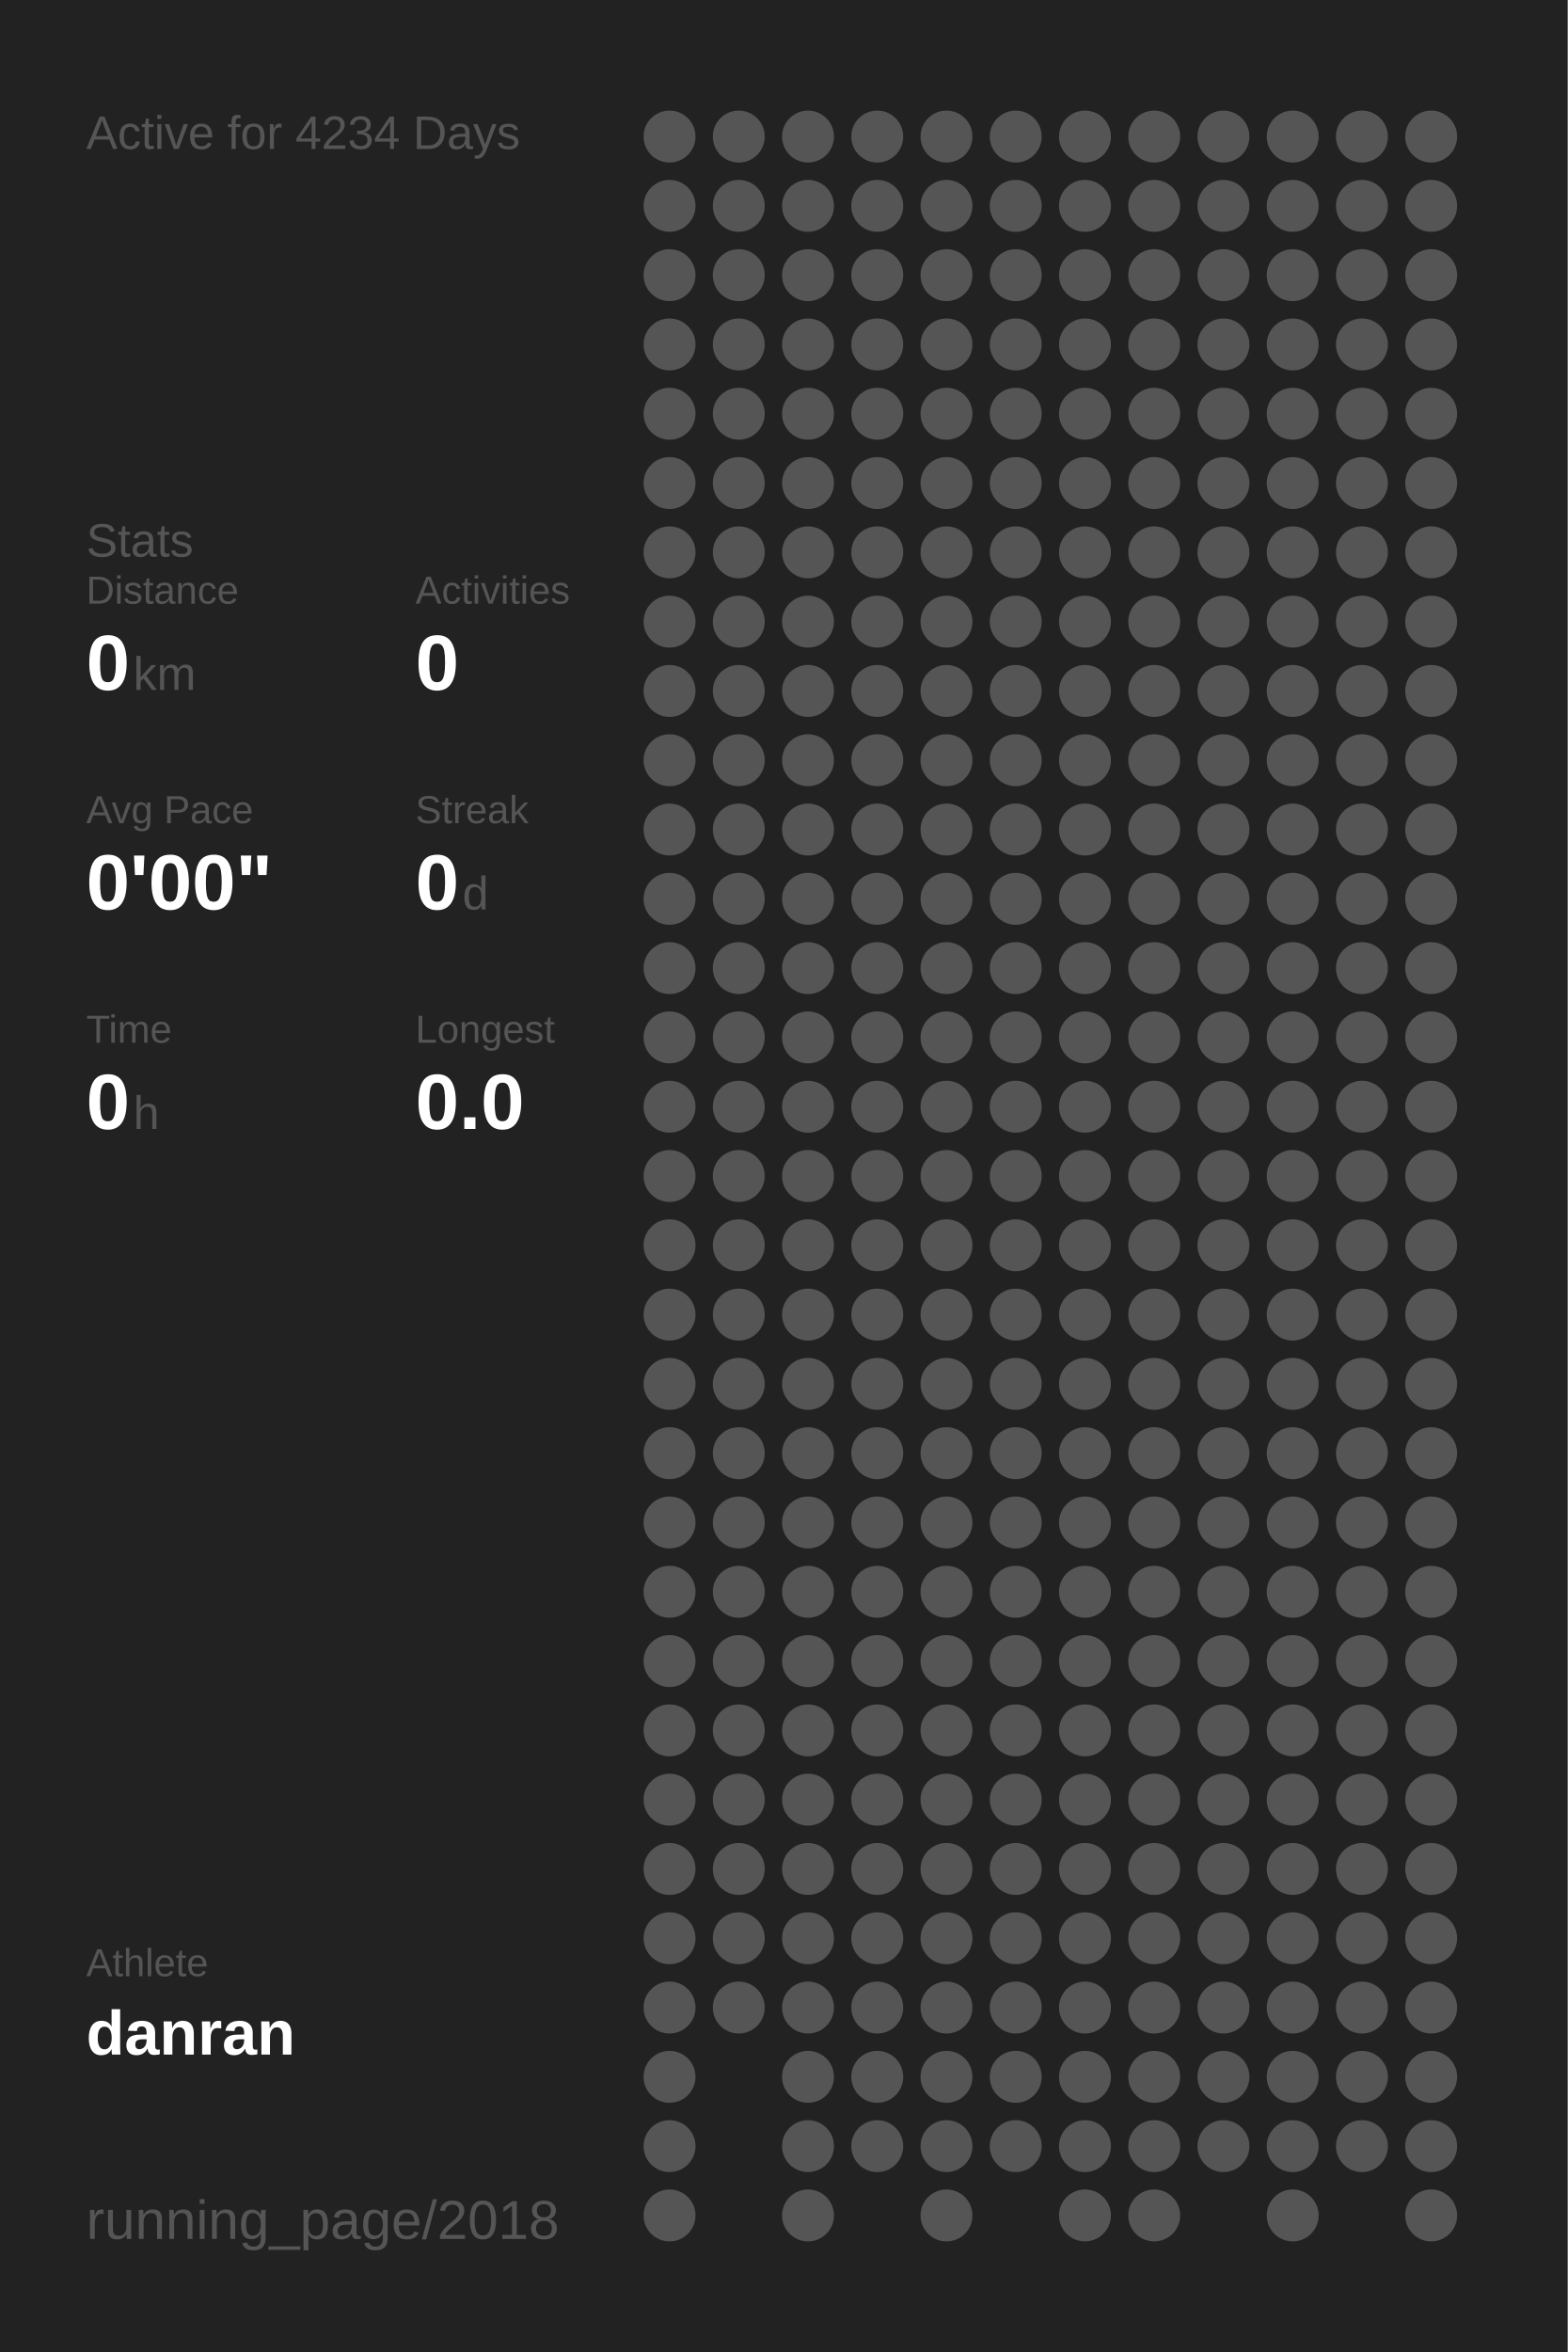
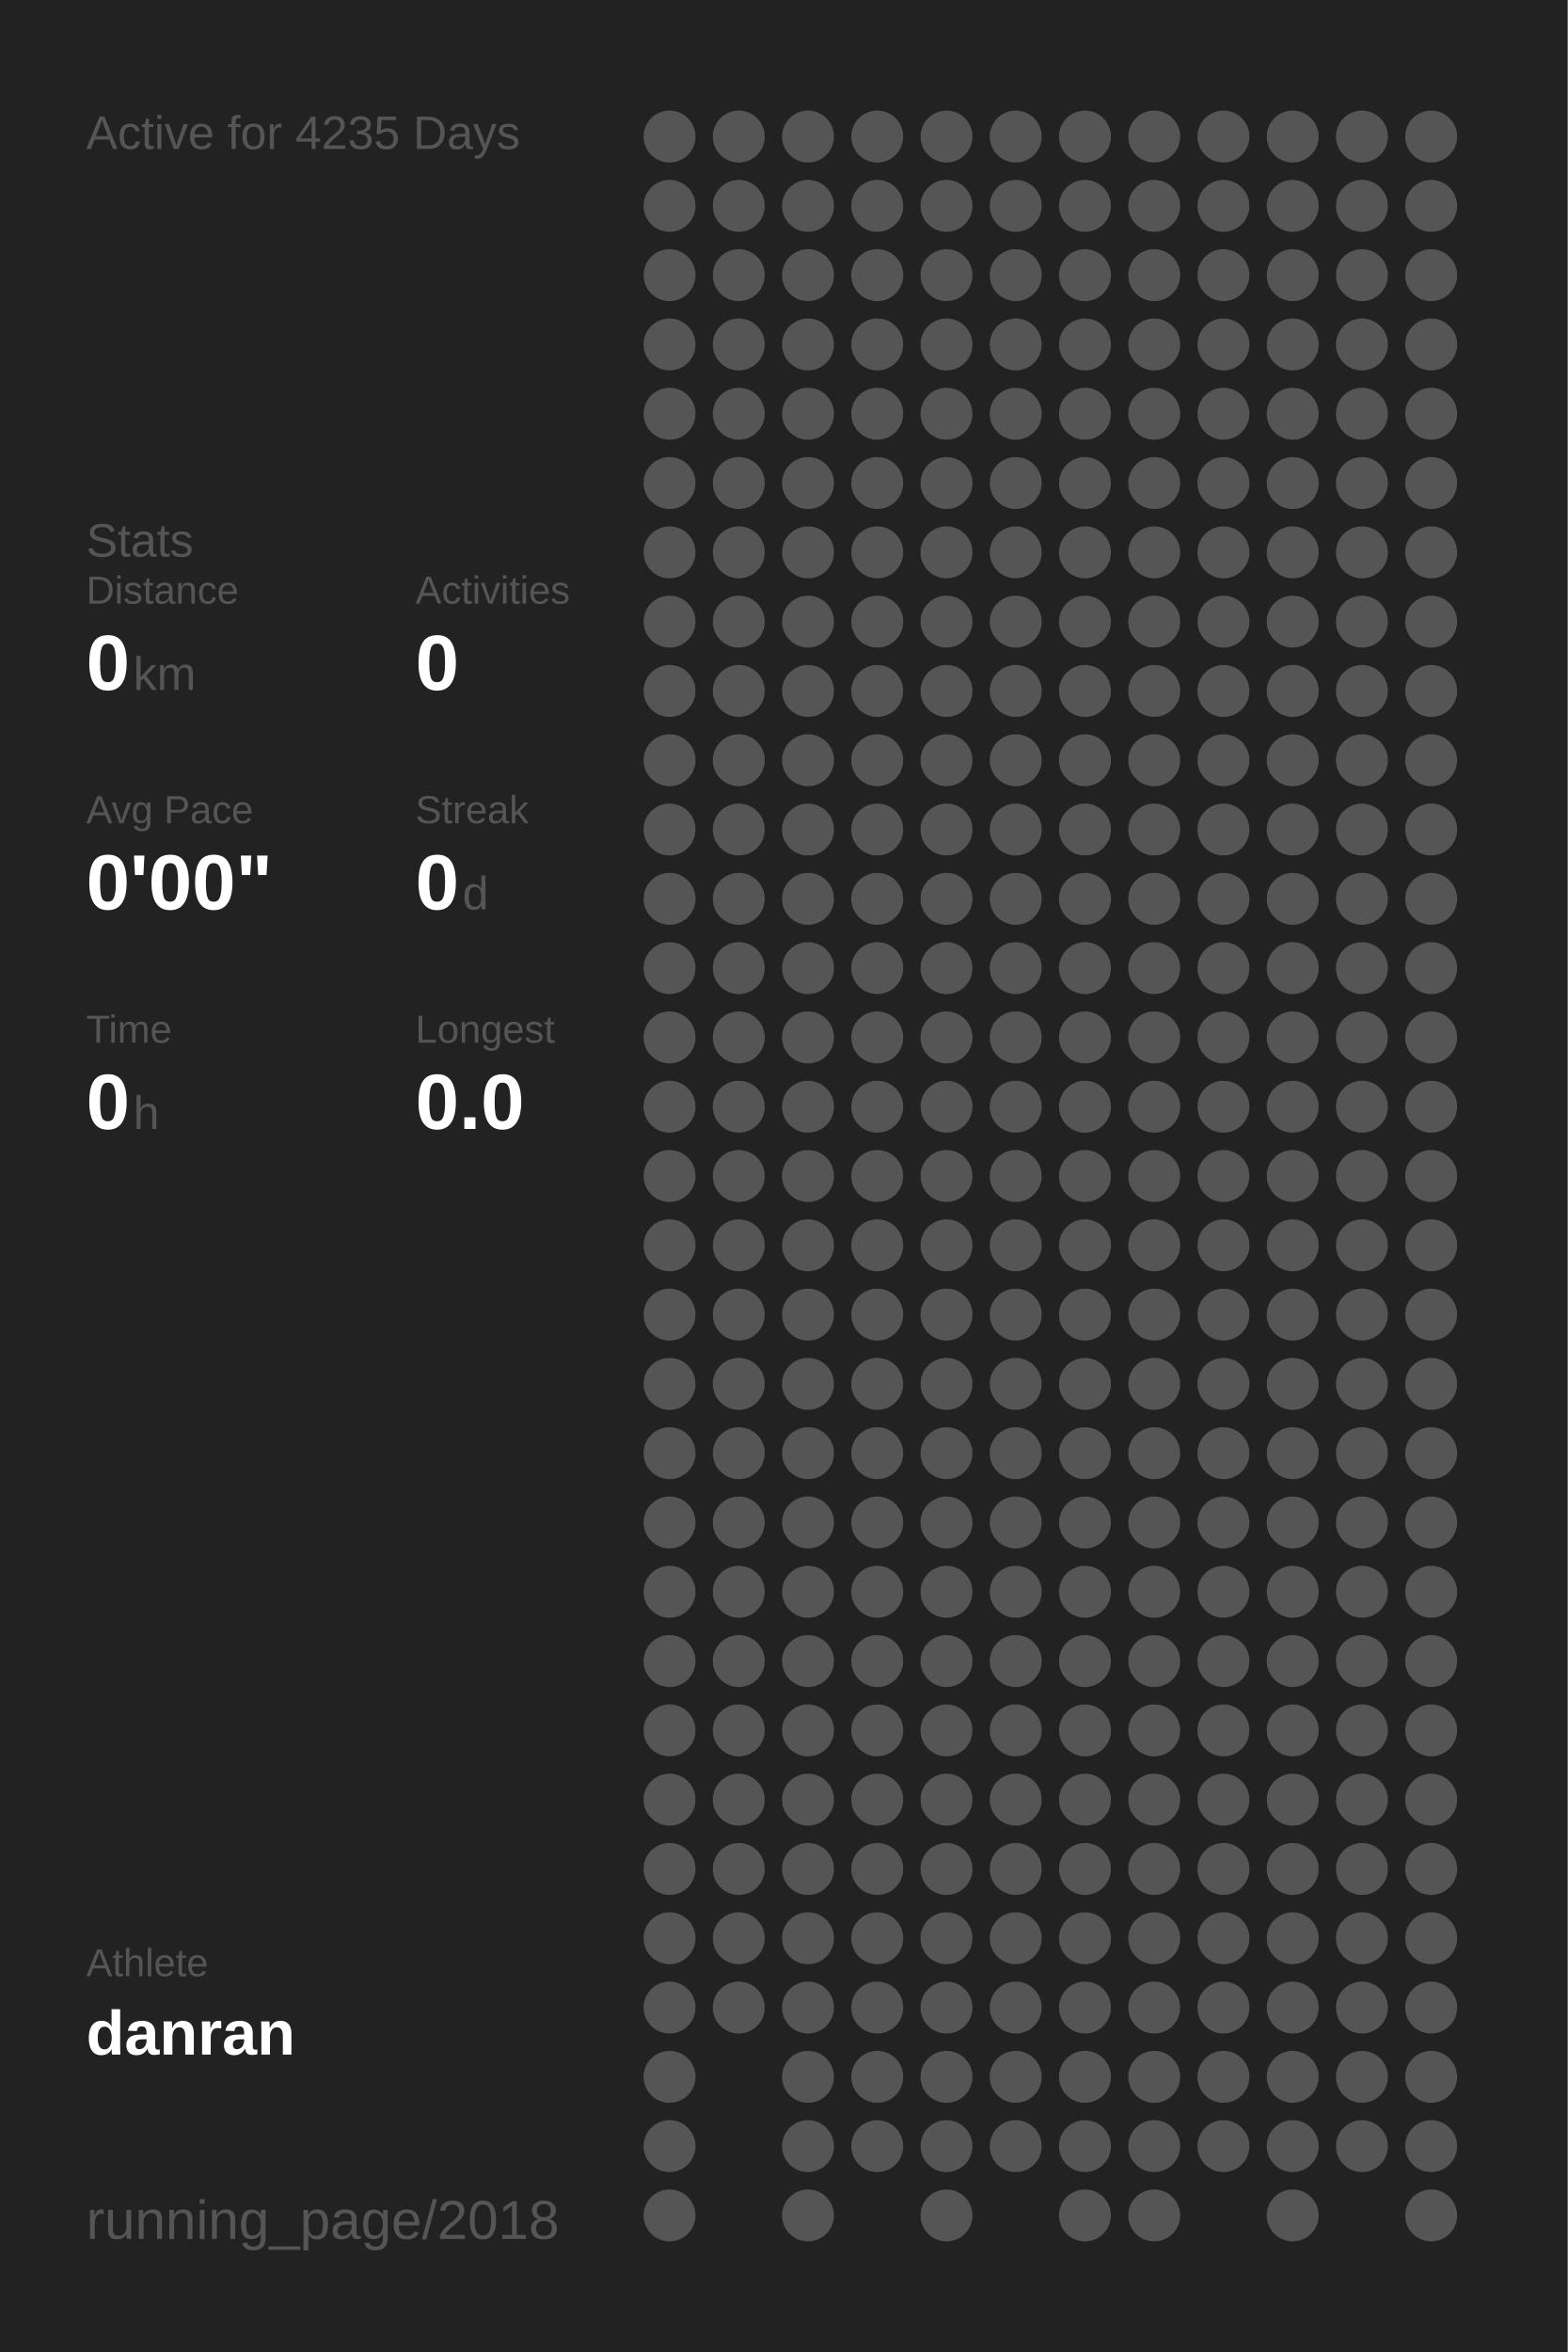
<svg xmlns="http://www.w3.org/2000/svg" baseProfile="full" height="300mm" version="1.1" viewBox="0,0,200,300" width="200mm">
  <defs />
  <rect fill="#222222" height="300" width="200" x="0" y="0" />
-   <text fill="#555555" style="font-size:6px; font-family:Arial;" x="11" y="19">Active for 4234 Days</text>
+   <text fill="#555555" style="font-size:6px; font-family:Arial;" x="11" y="19">Active for 4235 Days</text>
  <text fill="#555555" style="font-size:6px; font-family:Arial;" x="11" y="71">Stats</text>
  <text fill="#555555" style="font-size:5px; font-family:Arial;" x="11" y="77">Distance</text>
  <text fill="#FFFFFF" style="font-size:10px; font-family:Arial; font-weight:bold;" x="11" y="88">0</text>
  <text fill="#555555" style="font-size:6px; font-family:Arial;" x="17" y="88">km</text>
  <text fill="#555555" style="font-size:5px; font-family:Arial;" x="53" y="77">Activities</text>
  <text fill="#FFFFFF" style="font-size:10px; font-family:Arial; font-weight:bold;" x="53" y="88">0</text>
  <text fill="#555555" style="font-size:5px; font-family:Arial;" x="11" y="105">Avg Pace</text>
  <text fill="#FFFFFF" style="font-size:10px; font-family:Arial; font-weight:bold;" x="11" y="116">0'00"</text>
  <text fill="#555555" style="font-size:5px; font-family:Arial;" x="53" y="105">Streak</text>
  <text fill="#FFFFFF" style="font-size:10px; font-family:Arial; font-weight:bold;" x="53" y="116">0</text>
  <text fill="#555555" style="font-size:6px; font-family:Arial;" x="59" y="116">d</text>
  <text fill="#555555" style="font-size:5px; font-family:Arial;" x="11" y="133">Time</text>
  <text fill="#FFFFFF" style="font-size:10px; font-family:Arial; font-weight:bold;" x="11" y="144">0</text>
  <text fill="#555555" style="font-size:6px; font-family:Arial;" x="17" y="144">h</text>
  <text fill="#555555" style="font-size:5px; font-family:Arial;" x="53" y="133">Longest</text>
  <text fill="#FFFFFF" style="font-size:10px; font-family:Arial; font-weight:bold;" x="53" y="144">0.0</text>
  <text fill="#555555" style="font-size:5px; font-family:Arial;" x="11" y="252.065">Athlete</text>
  <text fill="#FFFFFF" style="font-size:8px; font-family:Arial; font-weight:bold;" x="11" y="262.065">danran</text>
  <text fill="#555555" style="font-size:7px; font-family:Arial;" x="11" y="285.581">running_page/2018</text>
  <circle cx="85.417" cy="17.419" fill="#555555" r="3.312" />
  <circle cx="85.417" cy="26.258" fill="#555555" r="3.312" />
  <circle cx="85.417" cy="35.097" fill="#555555" r="3.312" />
  <circle cx="85.417" cy="43.935" fill="#555555" r="3.312" />
  <circle cx="85.417" cy="52.774" fill="#555555" r="3.312" />
  <circle cx="85.417" cy="61.613" fill="#555555" r="3.312" />
  <circle cx="85.417" cy="70.452" fill="#555555" r="3.312" />
  <circle cx="85.417" cy="79.29" fill="#555555" r="3.312" />
  <circle cx="85.417" cy="88.129" fill="#555555" r="3.312" />
  <circle cx="85.417" cy="96.968" fill="#555555" r="3.312" />
  <circle cx="85.417" cy="105.806" fill="#555555" r="3.312" />
  <circle cx="85.417" cy="114.645" fill="#555555" r="3.312" />
  <circle cx="85.417" cy="123.484" fill="#555555" r="3.312" />
  <circle cx="85.417" cy="132.323" fill="#555555" r="3.312" />
  <circle cx="85.417" cy="141.161" fill="#555555" r="3.312" />
  <circle cx="85.417" cy="150" fill="#555555" r="3.312" />
  <circle cx="85.417" cy="158.839" fill="#555555" r="3.312" />
  <circle cx="85.417" cy="167.677" fill="#555555" r="3.312" />
  <circle cx="85.417" cy="176.516" fill="#555555" r="3.312" />
  <circle cx="85.417" cy="185.355" fill="#555555" r="3.312" />
  <circle cx="85.417" cy="194.194" fill="#555555" r="3.312" />
  <circle cx="85.417" cy="203.032" fill="#555555" r="3.312" />
  <circle cx="85.417" cy="211.871" fill="#555555" r="3.312" />
  <circle cx="85.417" cy="220.71" fill="#555555" r="3.312" />
  <circle cx="85.417" cy="229.548" fill="#555555" r="3.312" />
  <circle cx="85.417" cy="238.387" fill="#555555" r="3.312" />
  <circle cx="85.417" cy="247.226" fill="#555555" r="3.312" />
  <circle cx="85.417" cy="256.065" fill="#555555" r="3.312" />
  <circle cx="85.417" cy="264.903" fill="#555555" r="3.312" />
  <circle cx="85.417" cy="273.742" fill="#555555" r="3.312" />
  <circle cx="85.417" cy="282.581" fill="#555555" r="3.312" />
  <circle cx="94.25" cy="17.419" fill="#555555" r="3.312" />
  <circle cx="94.25" cy="26.258" fill="#555555" r="3.312" />
  <circle cx="94.25" cy="35.097" fill="#555555" r="3.312" />
  <circle cx="94.25" cy="43.935" fill="#555555" r="3.312" />
  <circle cx="94.25" cy="52.774" fill="#555555" r="3.312" />
  <circle cx="94.25" cy="61.613" fill="#555555" r="3.312" />
  <circle cx="94.25" cy="70.452" fill="#555555" r="3.312" />
  <circle cx="94.25" cy="79.29" fill="#555555" r="3.312" />
  <circle cx="94.25" cy="88.129" fill="#555555" r="3.312" />
  <circle cx="94.25" cy="96.968" fill="#555555" r="3.312" />
  <circle cx="94.25" cy="105.806" fill="#555555" r="3.312" />
  <circle cx="94.25" cy="114.645" fill="#555555" r="3.312" />
  <circle cx="94.25" cy="123.484" fill="#555555" r="3.312" />
  <circle cx="94.25" cy="132.323" fill="#555555" r="3.312" />
  <circle cx="94.25" cy="141.161" fill="#555555" r="3.312" />
  <circle cx="94.25" cy="150" fill="#555555" r="3.312" />
  <circle cx="94.25" cy="158.839" fill="#555555" r="3.312" />
  <circle cx="94.25" cy="167.677" fill="#555555" r="3.312" />
  <circle cx="94.25" cy="176.516" fill="#555555" r="3.312" />
  <circle cx="94.25" cy="185.355" fill="#555555" r="3.312" />
  <circle cx="94.25" cy="194.194" fill="#555555" r="3.312" />
  <circle cx="94.25" cy="203.032" fill="#555555" r="3.312" />
  <circle cx="94.25" cy="211.871" fill="#555555" r="3.312" />
  <circle cx="94.25" cy="220.71" fill="#555555" r="3.312" />
  <circle cx="94.25" cy="229.548" fill="#555555" r="3.312" />
  <circle cx="94.25" cy="238.387" fill="#555555" r="3.312" />
  <circle cx="94.25" cy="247.226" fill="#555555" r="3.312" />
  <circle cx="94.25" cy="256.065" fill="#555555" r="3.312" />
  <circle cx="103.083" cy="17.419" fill="#555555" r="3.312" />
  <circle cx="103.083" cy="26.258" fill="#555555" r="3.312" />
  <circle cx="103.083" cy="35.097" fill="#555555" r="3.312" />
  <circle cx="103.083" cy="43.935" fill="#555555" r="3.312" />
  <circle cx="103.083" cy="52.774" fill="#555555" r="3.312" />
  <circle cx="103.083" cy="61.613" fill="#555555" r="3.312" />
  <circle cx="103.083" cy="70.452" fill="#555555" r="3.312" />
  <circle cx="103.083" cy="79.29" fill="#555555" r="3.312" />
  <circle cx="103.083" cy="88.129" fill="#555555" r="3.312" />
  <circle cx="103.083" cy="96.968" fill="#555555" r="3.312" />
  <circle cx="103.083" cy="105.806" fill="#555555" r="3.312" />
  <circle cx="103.083" cy="114.645" fill="#555555" r="3.312" />
  <circle cx="103.083" cy="123.484" fill="#555555" r="3.312" />
  <circle cx="103.083" cy="132.323" fill="#555555" r="3.312" />
  <circle cx="103.083" cy="141.161" fill="#555555" r="3.312" />
  <circle cx="103.083" cy="150" fill="#555555" r="3.312" />
  <circle cx="103.083" cy="158.839" fill="#555555" r="3.312" />
  <circle cx="103.083" cy="167.677" fill="#555555" r="3.312" />
  <circle cx="103.083" cy="176.516" fill="#555555" r="3.312" />
  <circle cx="103.083" cy="185.355" fill="#555555" r="3.312" />
  <circle cx="103.083" cy="194.194" fill="#555555" r="3.312" />
  <circle cx="103.083" cy="203.032" fill="#555555" r="3.312" />
  <circle cx="103.083" cy="211.871" fill="#555555" r="3.312" />
  <circle cx="103.083" cy="220.71" fill="#555555" r="3.312" />
  <circle cx="103.083" cy="229.548" fill="#555555" r="3.312" />
  <circle cx="103.083" cy="238.387" fill="#555555" r="3.312" />
  <circle cx="103.083" cy="247.226" fill="#555555" r="3.312" />
  <circle cx="103.083" cy="256.065" fill="#555555" r="3.312" />
  <circle cx="103.083" cy="264.903" fill="#555555" r="3.312" />
  <circle cx="103.083" cy="273.742" fill="#555555" r="3.312" />
  <circle cx="103.083" cy="282.581" fill="#555555" r="3.312" />
  <circle cx="111.917" cy="17.419" fill="#555555" r="3.312" />
  <circle cx="111.917" cy="26.258" fill="#555555" r="3.312" />
  <circle cx="111.917" cy="35.097" fill="#555555" r="3.312" />
  <circle cx="111.917" cy="43.935" fill="#555555" r="3.312" />
  <circle cx="111.917" cy="52.774" fill="#555555" r="3.312" />
  <circle cx="111.917" cy="61.613" fill="#555555" r="3.312" />
  <circle cx="111.917" cy="70.452" fill="#555555" r="3.312" />
  <circle cx="111.917" cy="79.29" fill="#555555" r="3.312" />
  <circle cx="111.917" cy="88.129" fill="#555555" r="3.312" />
  <circle cx="111.917" cy="96.968" fill="#555555" r="3.312" />
  <circle cx="111.917" cy="105.806" fill="#555555" r="3.312" />
  <circle cx="111.917" cy="114.645" fill="#555555" r="3.312" />
  <circle cx="111.917" cy="123.484" fill="#555555" r="3.312" />
  <circle cx="111.917" cy="132.323" fill="#555555" r="3.312" />
  <circle cx="111.917" cy="141.161" fill="#555555" r="3.312" />
  <circle cx="111.917" cy="150" fill="#555555" r="3.312" />
  <circle cx="111.917" cy="158.839" fill="#555555" r="3.312" />
  <circle cx="111.917" cy="167.677" fill="#555555" r="3.312" />
  <circle cx="111.917" cy="176.516" fill="#555555" r="3.312" />
  <circle cx="111.917" cy="185.355" fill="#555555" r="3.312" />
  <circle cx="111.917" cy="194.194" fill="#555555" r="3.312" />
  <circle cx="111.917" cy="203.032" fill="#555555" r="3.312" />
  <circle cx="111.917" cy="211.871" fill="#555555" r="3.312" />
  <circle cx="111.917" cy="220.71" fill="#555555" r="3.312" />
  <circle cx="111.917" cy="229.548" fill="#555555" r="3.312" />
  <circle cx="111.917" cy="238.387" fill="#555555" r="3.312" />
  <circle cx="111.917" cy="247.226" fill="#555555" r="3.312" />
  <circle cx="111.917" cy="256.065" fill="#555555" r="3.312" />
  <circle cx="111.917" cy="264.903" fill="#555555" r="3.312" />
  <circle cx="111.917" cy="273.742" fill="#555555" r="3.312" />
  <circle cx="120.75" cy="17.419" fill="#555555" r="3.312" />
  <circle cx="120.75" cy="26.258" fill="#555555" r="3.312" />
  <circle cx="120.75" cy="35.097" fill="#555555" r="3.312" />
  <circle cx="120.75" cy="43.935" fill="#555555" r="3.312" />
  <circle cx="120.75" cy="52.774" fill="#555555" r="3.312" />
  <circle cx="120.75" cy="61.613" fill="#555555" r="3.312" />
  <circle cx="120.75" cy="70.452" fill="#555555" r="3.312" />
  <circle cx="120.75" cy="79.29" fill="#555555" r="3.312" />
  <circle cx="120.75" cy="88.129" fill="#555555" r="3.312" />
  <circle cx="120.75" cy="96.968" fill="#555555" r="3.312" />
  <circle cx="120.75" cy="105.806" fill="#555555" r="3.312" />
  <circle cx="120.75" cy="114.645" fill="#555555" r="3.312" />
  <circle cx="120.75" cy="123.484" fill="#555555" r="3.312" />
  <circle cx="120.75" cy="132.323" fill="#555555" r="3.312" />
  <circle cx="120.75" cy="141.161" fill="#555555" r="3.312" />
  <circle cx="120.75" cy="150" fill="#555555" r="3.312" />
  <circle cx="120.75" cy="158.839" fill="#555555" r="3.312" />
  <circle cx="120.75" cy="167.677" fill="#555555" r="3.312" />
  <circle cx="120.75" cy="176.516" fill="#555555" r="3.312" />
  <circle cx="120.75" cy="185.355" fill="#555555" r="3.312" />
  <circle cx="120.75" cy="194.194" fill="#555555" r="3.312" />
  <circle cx="120.75" cy="203.032" fill="#555555" r="3.312" />
  <circle cx="120.75" cy="211.871" fill="#555555" r="3.312" />
  <circle cx="120.75" cy="220.71" fill="#555555" r="3.312" />
  <circle cx="120.75" cy="229.548" fill="#555555" r="3.312" />
  <circle cx="120.75" cy="238.387" fill="#555555" r="3.312" />
  <circle cx="120.75" cy="247.226" fill="#555555" r="3.312" />
  <circle cx="120.75" cy="256.065" fill="#555555" r="3.312" />
  <circle cx="120.75" cy="264.903" fill="#555555" r="3.312" />
  <circle cx="120.75" cy="273.742" fill="#555555" r="3.312" />
  <circle cx="120.75" cy="282.581" fill="#555555" r="3.312" />
  <circle cx="129.583" cy="17.419" fill="#555555" r="3.312" />
  <circle cx="129.583" cy="26.258" fill="#555555" r="3.312" />
  <circle cx="129.583" cy="35.097" fill="#555555" r="3.312" />
  <circle cx="129.583" cy="43.935" fill="#555555" r="3.312" />
  <circle cx="129.583" cy="52.774" fill="#555555" r="3.312" />
  <circle cx="129.583" cy="61.613" fill="#555555" r="3.312" />
  <circle cx="129.583" cy="70.452" fill="#555555" r="3.312" />
  <circle cx="129.583" cy="79.29" fill="#555555" r="3.312" />
  <circle cx="129.583" cy="88.129" fill="#555555" r="3.312" />
  <circle cx="129.583" cy="96.968" fill="#555555" r="3.312" />
  <circle cx="129.583" cy="105.806" fill="#555555" r="3.312" />
  <circle cx="129.583" cy="114.645" fill="#555555" r="3.312" />
  <circle cx="129.583" cy="123.484" fill="#555555" r="3.312" />
  <circle cx="129.583" cy="132.323" fill="#555555" r="3.312" />
  <circle cx="129.583" cy="141.161" fill="#555555" r="3.312" />
  <circle cx="129.583" cy="150" fill="#555555" r="3.312" />
  <circle cx="129.583" cy="158.839" fill="#555555" r="3.312" />
  <circle cx="129.583" cy="167.677" fill="#555555" r="3.312" />
  <circle cx="129.583" cy="176.516" fill="#555555" r="3.312" />
  <circle cx="129.583" cy="185.355" fill="#555555" r="3.312" />
  <circle cx="129.583" cy="194.194" fill="#555555" r="3.312" />
  <circle cx="129.583" cy="203.032" fill="#555555" r="3.312" />
  <circle cx="129.583" cy="211.871" fill="#555555" r="3.312" />
  <circle cx="129.583" cy="220.71" fill="#555555" r="3.312" />
  <circle cx="129.583" cy="229.548" fill="#555555" r="3.312" />
  <circle cx="129.583" cy="238.387" fill="#555555" r="3.312" />
  <circle cx="129.583" cy="247.226" fill="#555555" r="3.312" />
  <circle cx="129.583" cy="256.065" fill="#555555" r="3.312" />
  <circle cx="129.583" cy="264.903" fill="#555555" r="3.312" />
  <circle cx="129.583" cy="273.742" fill="#555555" r="3.312" />
  <circle cx="138.417" cy="17.419" fill="#555555" r="3.312" />
  <circle cx="138.417" cy="26.258" fill="#555555" r="3.312" />
  <circle cx="138.417" cy="35.097" fill="#555555" r="3.312" />
  <circle cx="138.417" cy="43.935" fill="#555555" r="3.312" />
  <circle cx="138.417" cy="52.774" fill="#555555" r="3.312" />
  <circle cx="138.417" cy="61.613" fill="#555555" r="3.312" />
  <circle cx="138.417" cy="70.452" fill="#555555" r="3.312" />
  <circle cx="138.417" cy="79.29" fill="#555555" r="3.312" />
  <circle cx="138.417" cy="88.129" fill="#555555" r="3.312" />
  <circle cx="138.417" cy="96.968" fill="#555555" r="3.312" />
  <circle cx="138.417" cy="105.806" fill="#555555" r="3.312" />
  <circle cx="138.417" cy="114.645" fill="#555555" r="3.312" />
  <circle cx="138.417" cy="123.484" fill="#555555" r="3.312" />
  <circle cx="138.417" cy="132.323" fill="#555555" r="3.312" />
  <circle cx="138.417" cy="141.161" fill="#555555" r="3.312" />
  <circle cx="138.417" cy="150" fill="#555555" r="3.312" />
  <circle cx="138.417" cy="158.839" fill="#555555" r="3.312" />
  <circle cx="138.417" cy="167.677" fill="#555555" r="3.312" />
  <circle cx="138.417" cy="176.516" fill="#555555" r="3.312" />
  <circle cx="138.417" cy="185.355" fill="#555555" r="3.312" />
  <circle cx="138.417" cy="194.194" fill="#555555" r="3.312" />
  <circle cx="138.417" cy="203.032" fill="#555555" r="3.312" />
  <circle cx="138.417" cy="211.871" fill="#555555" r="3.312" />
  <circle cx="138.417" cy="220.71" fill="#555555" r="3.312" />
  <circle cx="138.417" cy="229.548" fill="#555555" r="3.312" />
  <circle cx="138.417" cy="238.387" fill="#555555" r="3.312" />
  <circle cx="138.417" cy="247.226" fill="#555555" r="3.312" />
  <circle cx="138.417" cy="256.065" fill="#555555" r="3.312" />
  <circle cx="138.417" cy="264.903" fill="#555555" r="3.312" />
  <circle cx="138.417" cy="273.742" fill="#555555" r="3.312" />
  <circle cx="138.417" cy="282.581" fill="#555555" r="3.312" />
  <circle cx="147.25" cy="17.419" fill="#555555" r="3.312" />
  <circle cx="147.25" cy="26.258" fill="#555555" r="3.312" />
  <circle cx="147.25" cy="35.097" fill="#555555" r="3.312" />
  <circle cx="147.25" cy="43.935" fill="#555555" r="3.312" />
  <circle cx="147.25" cy="52.774" fill="#555555" r="3.312" />
  <circle cx="147.25" cy="61.613" fill="#555555" r="3.312" />
  <circle cx="147.25" cy="70.452" fill="#555555" r="3.312" />
  <circle cx="147.25" cy="79.29" fill="#555555" r="3.312" />
  <circle cx="147.25" cy="88.129" fill="#555555" r="3.312" />
  <circle cx="147.25" cy="96.968" fill="#555555" r="3.312" />
  <circle cx="147.25" cy="105.806" fill="#555555" r="3.312" />
  <circle cx="147.25" cy="114.645" fill="#555555" r="3.312" />
  <circle cx="147.25" cy="123.484" fill="#555555" r="3.312" />
  <circle cx="147.25" cy="132.323" fill="#555555" r="3.312" />
  <circle cx="147.25" cy="141.161" fill="#555555" r="3.312" />
  <circle cx="147.25" cy="150" fill="#555555" r="3.312" />
  <circle cx="147.25" cy="158.839" fill="#555555" r="3.312" />
  <circle cx="147.25" cy="167.677" fill="#555555" r="3.312" />
  <circle cx="147.25" cy="176.516" fill="#555555" r="3.312" />
  <circle cx="147.25" cy="185.355" fill="#555555" r="3.312" />
  <circle cx="147.25" cy="194.194" fill="#555555" r="3.312" />
  <circle cx="147.25" cy="203.032" fill="#555555" r="3.312" />
  <circle cx="147.25" cy="211.871" fill="#555555" r="3.312" />
  <circle cx="147.25" cy="220.71" fill="#555555" r="3.312" />
  <circle cx="147.25" cy="229.548" fill="#555555" r="3.312" />
  <circle cx="147.25" cy="238.387" fill="#555555" r="3.312" />
  <circle cx="147.25" cy="247.226" fill="#555555" r="3.312" />
  <circle cx="147.25" cy="256.065" fill="#555555" r="3.312" />
  <circle cx="147.25" cy="264.903" fill="#555555" r="3.312" />
  <circle cx="147.25" cy="273.742" fill="#555555" r="3.312" />
  <circle cx="147.25" cy="282.581" fill="#555555" r="3.312" />
  <circle cx="156.083" cy="17.419" fill="#555555" r="3.312" />
  <circle cx="156.083" cy="26.258" fill="#555555" r="3.312" />
  <circle cx="156.083" cy="35.097" fill="#555555" r="3.312" />
  <circle cx="156.083" cy="43.935" fill="#555555" r="3.312" />
  <circle cx="156.083" cy="52.774" fill="#555555" r="3.312" />
  <circle cx="156.083" cy="61.613" fill="#555555" r="3.312" />
  <circle cx="156.083" cy="70.452" fill="#555555" r="3.312" />
  <circle cx="156.083" cy="79.29" fill="#555555" r="3.312" />
  <circle cx="156.083" cy="88.129" fill="#555555" r="3.312" />
  <circle cx="156.083" cy="96.968" fill="#555555" r="3.312" />
  <circle cx="156.083" cy="105.806" fill="#555555" r="3.312" />
  <circle cx="156.083" cy="114.645" fill="#555555" r="3.312" />
  <circle cx="156.083" cy="123.484" fill="#555555" r="3.312" />
  <circle cx="156.083" cy="132.323" fill="#555555" r="3.312" />
  <circle cx="156.083" cy="141.161" fill="#555555" r="3.312" />
  <circle cx="156.083" cy="150" fill="#555555" r="3.312" />
  <circle cx="156.083" cy="158.839" fill="#555555" r="3.312" />
  <circle cx="156.083" cy="167.677" fill="#555555" r="3.312" />
  <circle cx="156.083" cy="176.516" fill="#555555" r="3.312" />
  <circle cx="156.083" cy="185.355" fill="#555555" r="3.312" />
  <circle cx="156.083" cy="194.194" fill="#555555" r="3.312" />
  <circle cx="156.083" cy="203.032" fill="#555555" r="3.312" />
  <circle cx="156.083" cy="211.871" fill="#555555" r="3.312" />
  <circle cx="156.083" cy="220.71" fill="#555555" r="3.312" />
  <circle cx="156.083" cy="229.548" fill="#555555" r="3.312" />
  <circle cx="156.083" cy="238.387" fill="#555555" r="3.312" />
  <circle cx="156.083" cy="247.226" fill="#555555" r="3.312" />
  <circle cx="156.083" cy="256.065" fill="#555555" r="3.312" />
  <circle cx="156.083" cy="264.903" fill="#555555" r="3.312" />
  <circle cx="156.083" cy="273.742" fill="#555555" r="3.312" />
  <circle cx="164.917" cy="17.419" fill="#555555" r="3.312" />
  <circle cx="164.917" cy="26.258" fill="#555555" r="3.312" />
  <circle cx="164.917" cy="35.097" fill="#555555" r="3.312" />
  <circle cx="164.917" cy="43.935" fill="#555555" r="3.312" />
  <circle cx="164.917" cy="52.774" fill="#555555" r="3.312" />
  <circle cx="164.917" cy="61.613" fill="#555555" r="3.312" />
  <circle cx="164.917" cy="70.452" fill="#555555" r="3.312" />
  <circle cx="164.917" cy="79.29" fill="#555555" r="3.312" />
  <circle cx="164.917" cy="88.129" fill="#555555" r="3.312" />
  <circle cx="164.917" cy="96.968" fill="#555555" r="3.312" />
  <circle cx="164.917" cy="105.806" fill="#555555" r="3.312" />
  <circle cx="164.917" cy="114.645" fill="#555555" r="3.312" />
  <circle cx="164.917" cy="123.484" fill="#555555" r="3.312" />
  <circle cx="164.917" cy="132.323" fill="#555555" r="3.312" />
  <circle cx="164.917" cy="141.161" fill="#555555" r="3.312" />
  <circle cx="164.917" cy="150" fill="#555555" r="3.312" />
  <circle cx="164.917" cy="158.839" fill="#555555" r="3.312" />
  <circle cx="164.917" cy="167.677" fill="#555555" r="3.312" />
  <circle cx="164.917" cy="176.516" fill="#555555" r="3.312" />
  <circle cx="164.917" cy="185.355" fill="#555555" r="3.312" />
  <circle cx="164.917" cy="194.194" fill="#555555" r="3.312" />
  <circle cx="164.917" cy="203.032" fill="#555555" r="3.312" />
  <circle cx="164.917" cy="211.871" fill="#555555" r="3.312" />
  <circle cx="164.917" cy="220.71" fill="#555555" r="3.312" />
  <circle cx="164.917" cy="229.548" fill="#555555" r="3.312" />
  <circle cx="164.917" cy="238.387" fill="#555555" r="3.312" />
  <circle cx="164.917" cy="247.226" fill="#555555" r="3.312" />
  <circle cx="164.917" cy="256.065" fill="#555555" r="3.312" />
  <circle cx="164.917" cy="264.903" fill="#555555" r="3.312" />
  <circle cx="164.917" cy="273.742" fill="#555555" r="3.312" />
  <circle cx="164.917" cy="282.581" fill="#555555" r="3.312" />
  <circle cx="173.75" cy="17.419" fill="#555555" r="3.312" />
  <circle cx="173.75" cy="26.258" fill="#555555" r="3.312" />
  <circle cx="173.75" cy="35.097" fill="#555555" r="3.312" />
  <circle cx="173.75" cy="43.935" fill="#555555" r="3.312" />
  <circle cx="173.75" cy="52.774" fill="#555555" r="3.312" />
  <circle cx="173.75" cy="61.613" fill="#555555" r="3.312" />
  <circle cx="173.75" cy="70.452" fill="#555555" r="3.312" />
  <circle cx="173.75" cy="79.29" fill="#555555" r="3.312" />
  <circle cx="173.75" cy="88.129" fill="#555555" r="3.312" />
  <circle cx="173.75" cy="96.968" fill="#555555" r="3.312" />
  <circle cx="173.75" cy="105.806" fill="#555555" r="3.312" />
  <circle cx="173.75" cy="114.645" fill="#555555" r="3.312" />
  <circle cx="173.75" cy="123.484" fill="#555555" r="3.312" />
  <circle cx="173.75" cy="132.323" fill="#555555" r="3.312" />
  <circle cx="173.75" cy="141.161" fill="#555555" r="3.312" />
  <circle cx="173.75" cy="150" fill="#555555" r="3.312" />
  <circle cx="173.75" cy="158.839" fill="#555555" r="3.312" />
  <circle cx="173.75" cy="167.677" fill="#555555" r="3.312" />
  <circle cx="173.75" cy="176.516" fill="#555555" r="3.312" />
  <circle cx="173.75" cy="185.355" fill="#555555" r="3.312" />
  <circle cx="173.75" cy="194.194" fill="#555555" r="3.312" />
  <circle cx="173.75" cy="203.032" fill="#555555" r="3.312" />
  <circle cx="173.75" cy="211.871" fill="#555555" r="3.312" />
  <circle cx="173.75" cy="220.71" fill="#555555" r="3.312" />
  <circle cx="173.75" cy="229.548" fill="#555555" r="3.312" />
  <circle cx="173.75" cy="238.387" fill="#555555" r="3.312" />
  <circle cx="173.75" cy="247.226" fill="#555555" r="3.312" />
  <circle cx="173.75" cy="256.065" fill="#555555" r="3.312" />
  <circle cx="173.75" cy="264.903" fill="#555555" r="3.312" />
  <circle cx="173.75" cy="273.742" fill="#555555" r="3.312" />
  <circle cx="182.583" cy="17.419" fill="#555555" r="3.312" />
  <circle cx="182.583" cy="26.258" fill="#555555" r="3.312" />
  <circle cx="182.583" cy="35.097" fill="#555555" r="3.312" />
  <circle cx="182.583" cy="43.935" fill="#555555" r="3.312" />
  <circle cx="182.583" cy="52.774" fill="#555555" r="3.312" />
  <circle cx="182.583" cy="61.613" fill="#555555" r="3.312" />
  <circle cx="182.583" cy="70.452" fill="#555555" r="3.312" />
  <circle cx="182.583" cy="79.29" fill="#555555" r="3.312" />
  <circle cx="182.583" cy="88.129" fill="#555555" r="3.312" />
  <circle cx="182.583" cy="96.968" fill="#555555" r="3.312" />
  <circle cx="182.583" cy="105.806" fill="#555555" r="3.312" />
  <circle cx="182.583" cy="114.645" fill="#555555" r="3.312" />
  <circle cx="182.583" cy="123.484" fill="#555555" r="3.312" />
  <circle cx="182.583" cy="132.323" fill="#555555" r="3.312" />
  <circle cx="182.583" cy="141.161" fill="#555555" r="3.312" />
  <circle cx="182.583" cy="150" fill="#555555" r="3.312" />
  <circle cx="182.583" cy="158.839" fill="#555555" r="3.312" />
  <circle cx="182.583" cy="167.677" fill="#555555" r="3.312" />
  <circle cx="182.583" cy="176.516" fill="#555555" r="3.312" />
  <circle cx="182.583" cy="185.355" fill="#555555" r="3.312" />
  <circle cx="182.583" cy="194.194" fill="#555555" r="3.312" />
  <circle cx="182.583" cy="203.032" fill="#555555" r="3.312" />
  <circle cx="182.583" cy="211.871" fill="#555555" r="3.312" />
  <circle cx="182.583" cy="220.71" fill="#555555" r="3.312" />
  <circle cx="182.583" cy="229.548" fill="#555555" r="3.312" />
  <circle cx="182.583" cy="238.387" fill="#555555" r="3.312" />
  <circle cx="182.583" cy="247.226" fill="#555555" r="3.312" />
  <circle cx="182.583" cy="256.065" fill="#555555" r="3.312" />
  <circle cx="182.583" cy="264.903" fill="#555555" r="3.312" />
  <circle cx="182.583" cy="273.742" fill="#555555" r="3.312" />
  <circle cx="182.583" cy="282.581" fill="#555555" r="3.312" />
</svg>
